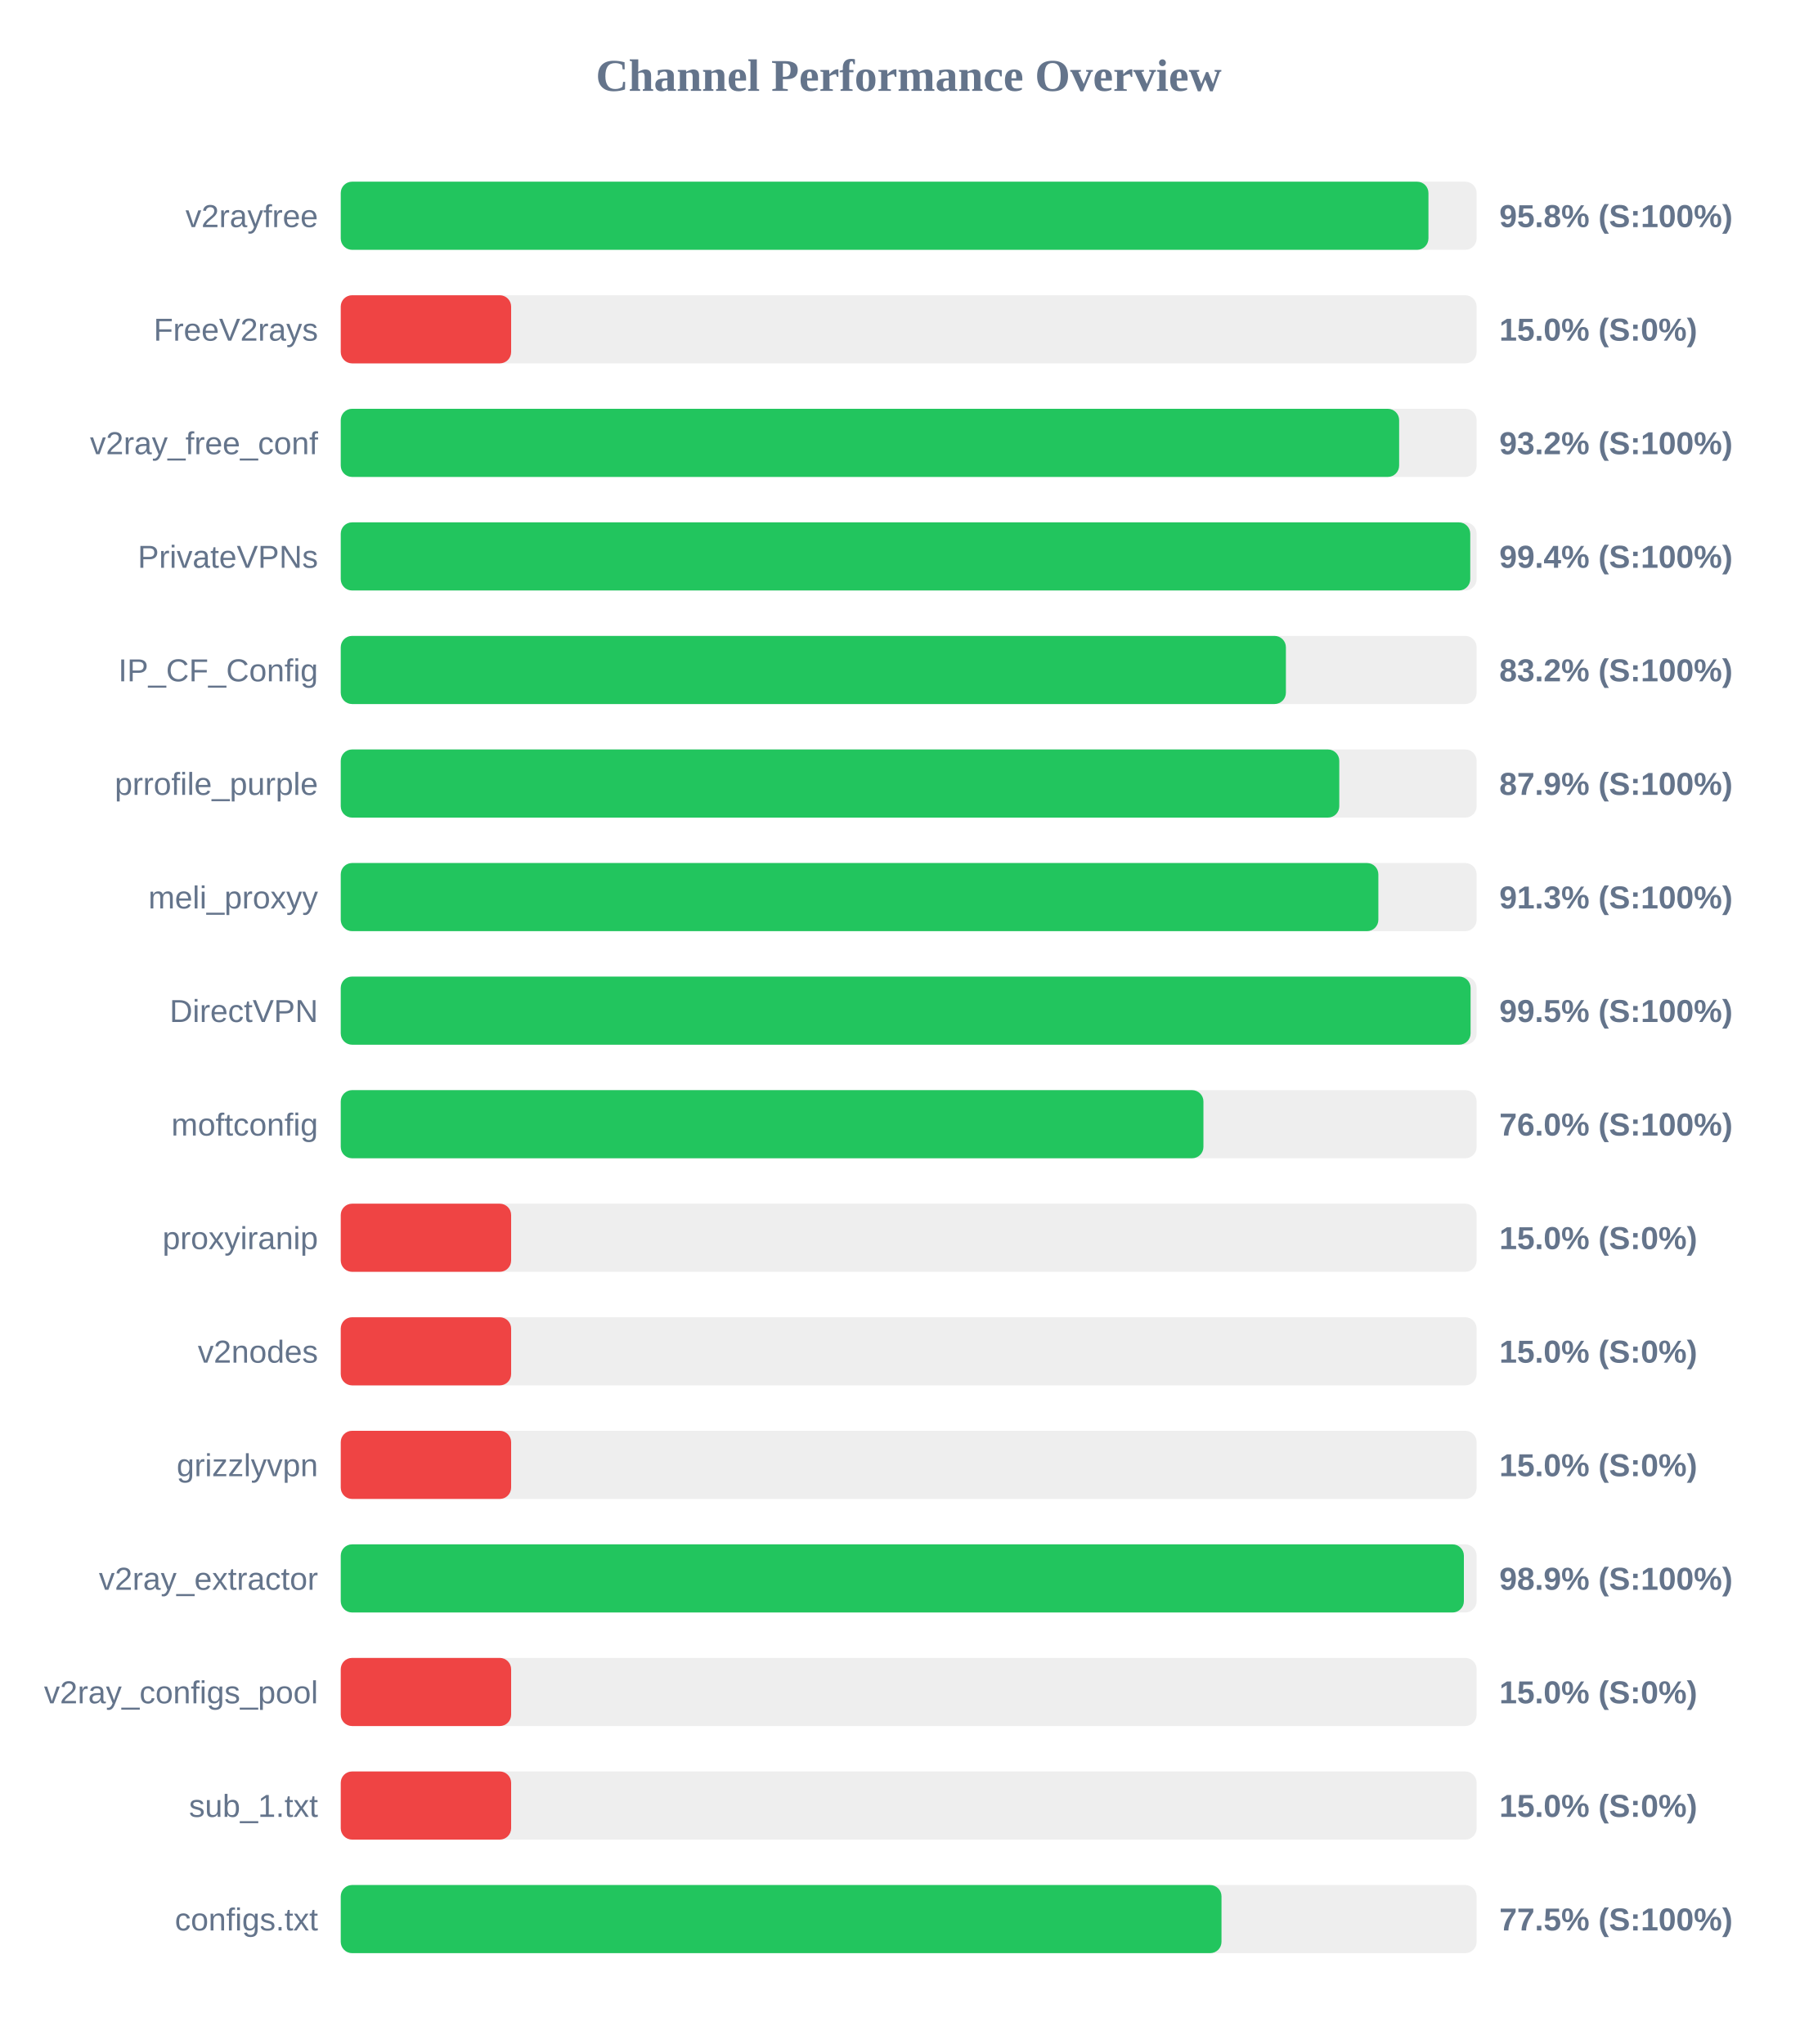
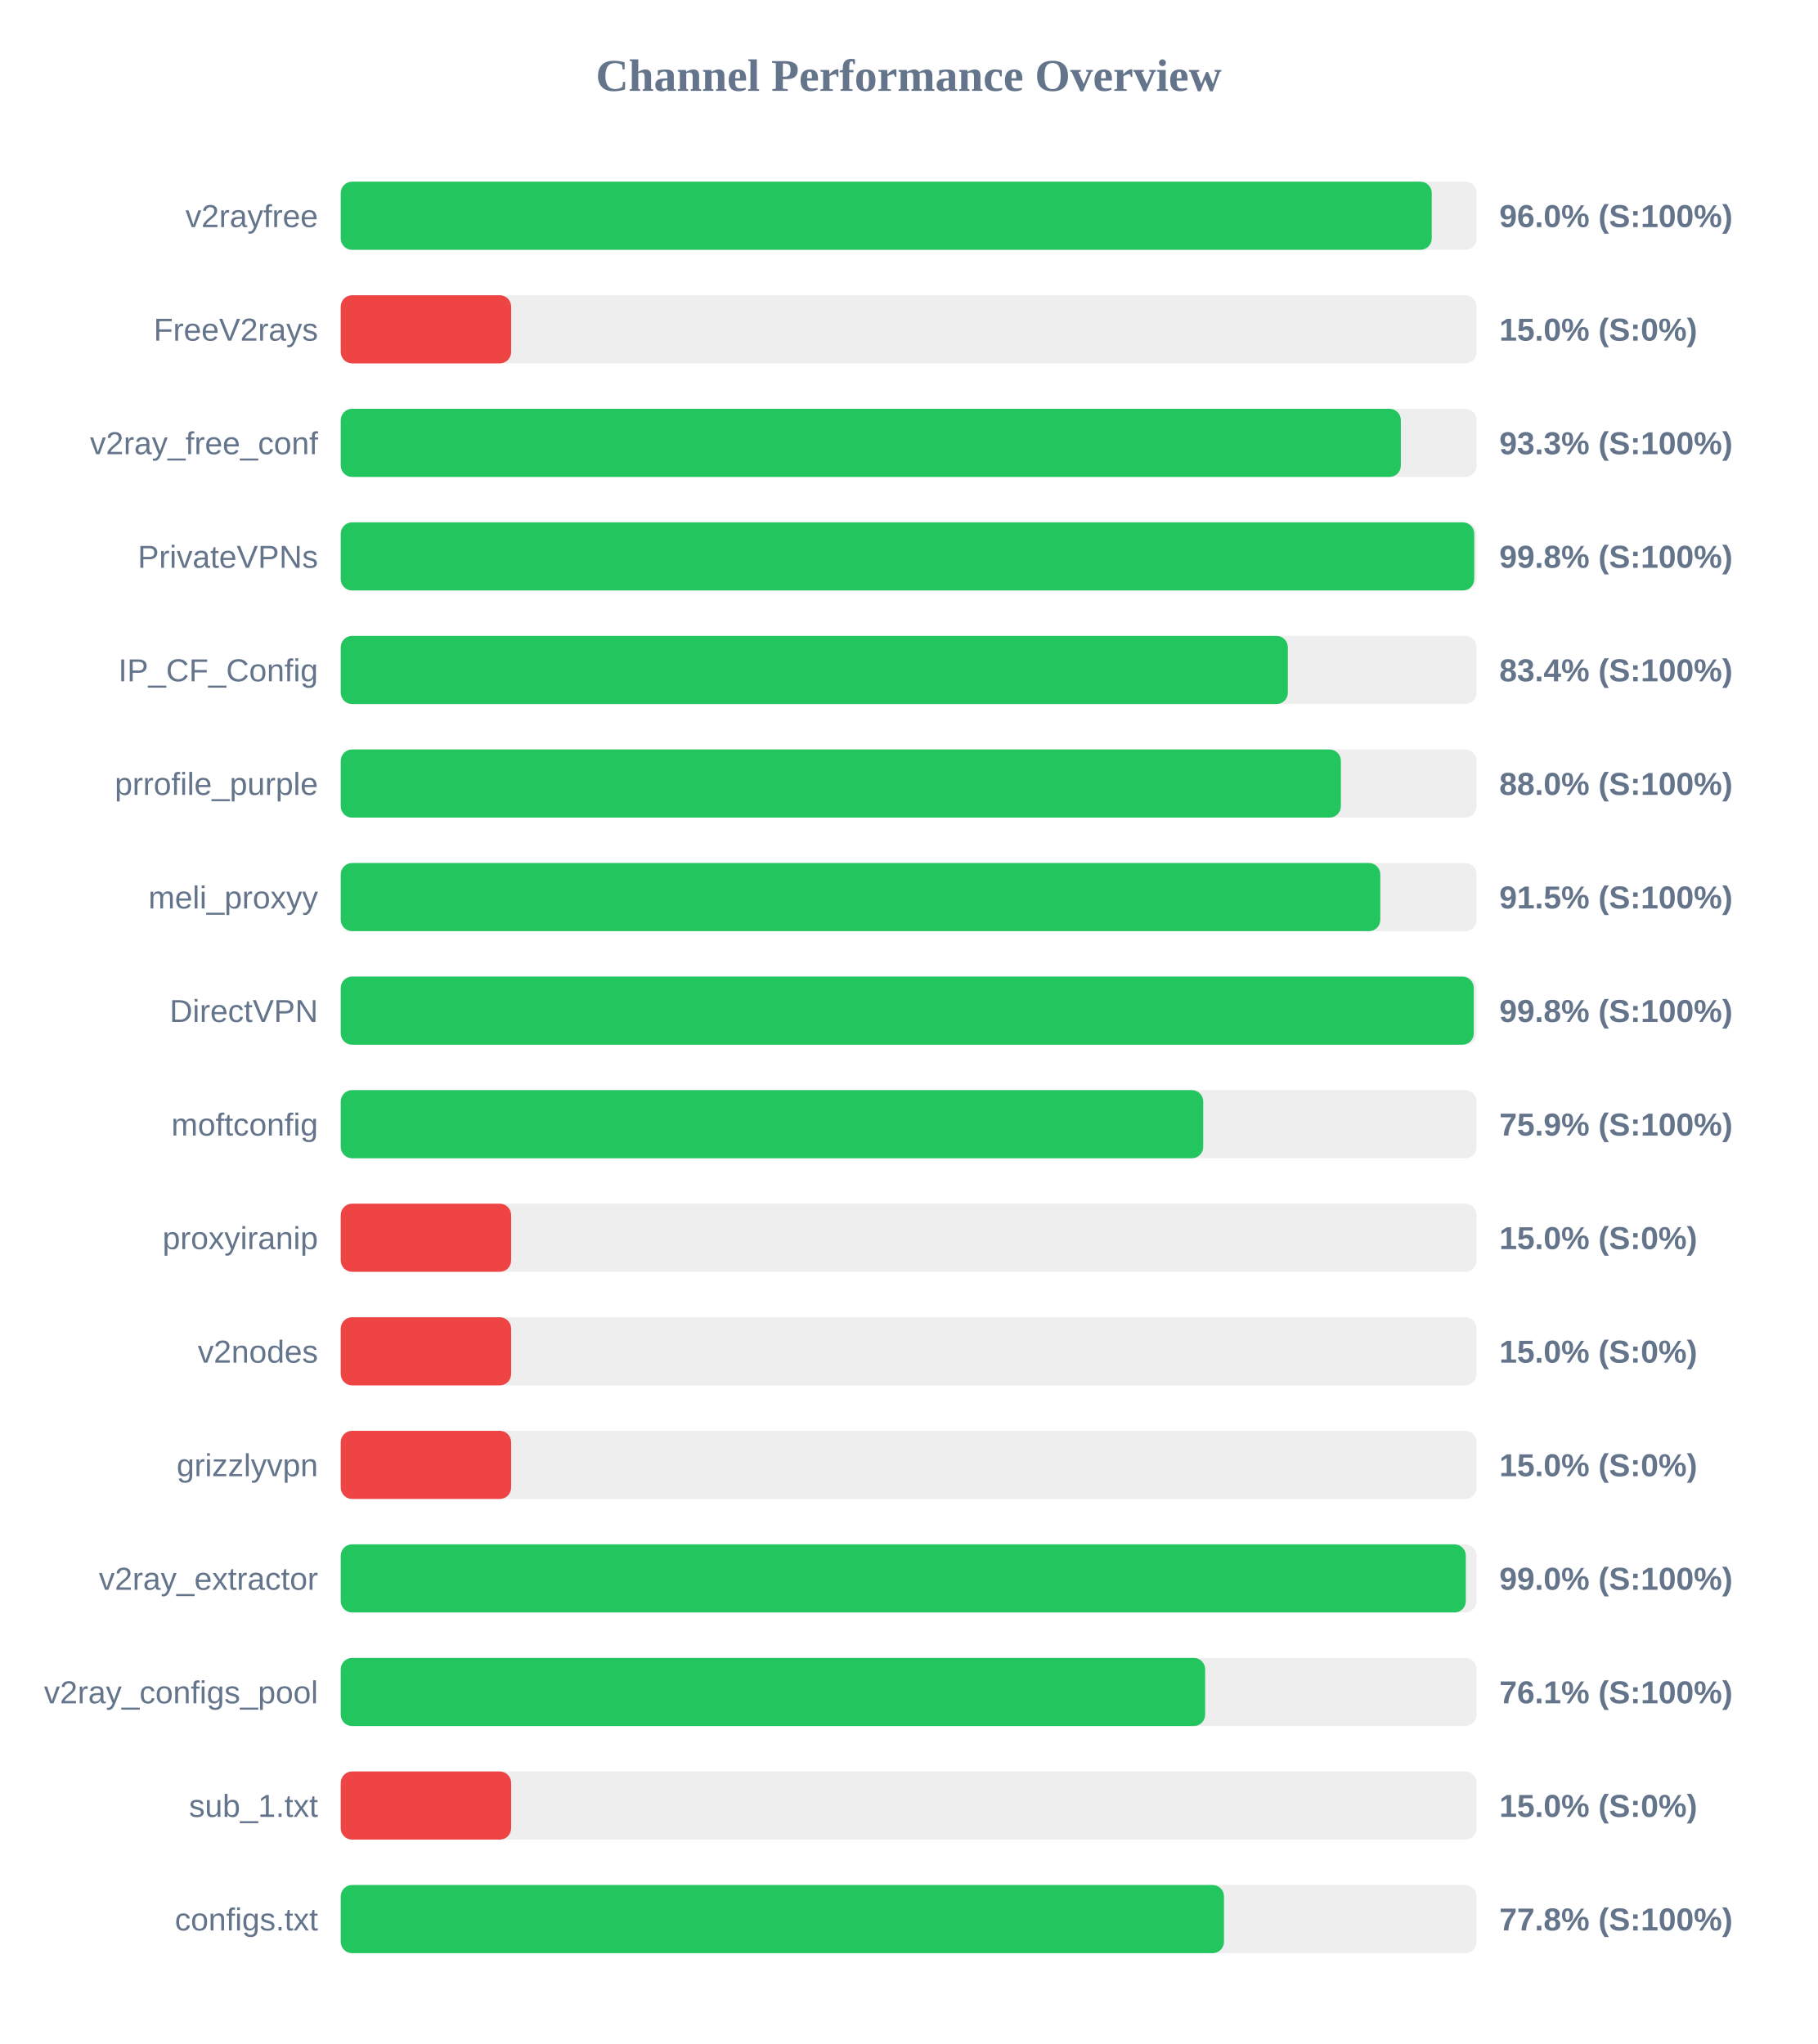
<svg xmlns="http://www.w3.org/2000/svg" width="800" height="900" version="1.1">
  <style>
        .row { font: 14px Arial; fill: #64748b; }
        .score { font: bold 14px Arial; fill: #64748b; }
    </style>
  <text x="400" y="40" text-anchor="middle" font-size="20px" font-weight="bold" fill="#64748b">Channel Performance Overview</text>
  <rect x="150" y="80" width="500" height="30" fill="#eee" rx="5" />
-   <rect x="150" y="80" width="478.8" height="30" fill="#22c55e" rx="5" />
+   <rect x="150" y="80" width="480.25" height="30" fill="#22c55e" rx="5" />
  <text x="140" y="100" text-anchor="end" class="row">v2rayfree</text>
-   <text x="660" y="100" text-anchor="start" class="score">95.8% (S:100%)</text>
+   <text x="660" y="100" text-anchor="start" class="score">96.0% (S:100%)</text>
  <rect x="150" y="130" width="500" height="30" fill="#eee" rx="5" />
  <rect x="150" y="130" width="75.0" height="30" fill="#ef4444" rx="5" />
  <text x="140" y="150" text-anchor="end" class="row">FreeV2rays</text>
  <text x="660" y="150" text-anchor="start" class="score">15.0% (S:0%)</text>
  <rect x="150" y="180" width="500" height="30" fill="#eee" rx="5" />
-   <rect x="150" y="180" width="465.9" height="30" fill="#22c55e" rx="5" />
+   <rect x="150" y="180" width="466.65" height="30" fill="#22c55e" rx="5" />
  <text x="140" y="200" text-anchor="end" class="row">v2ray_free_conf</text>
-   <text x="660" y="200" text-anchor="start" class="score">93.2% (S:100%)</text>
+   <text x="660" y="200" text-anchor="start" class="score">93.3% (S:100%)</text>
  <rect x="150" y="230" width="500" height="30" fill="#eee" rx="5" />
-   <rect x="150" y="230" width="497.2" height="30" fill="#22c55e" rx="5" />
+   <rect x="150" y="230" width="498.95" height="30" fill="#22c55e" rx="5" />
  <text x="140" y="250" text-anchor="end" class="row">PrivateVPNs</text>
-   <text x="660" y="250" text-anchor="start" class="score">99.4% (S:100%)</text>
+   <text x="660" y="250" text-anchor="start" class="score">99.8% (S:100%)</text>
  <rect x="150" y="280" width="500" height="30" fill="#eee" rx="5" />
-   <rect x="150" y="280" width="416.05" height="30" fill="#22c55e" rx="5" />
+   <rect x="150" y="280" width="416.9" height="30" fill="#22c55e" rx="5" />
  <text x="140" y="300" text-anchor="end" class="row">IP_CF_Config</text>
-   <text x="660" y="300" text-anchor="start" class="score">83.2% (S:100%)</text>
+   <text x="660" y="300" text-anchor="start" class="score">83.4% (S:100%)</text>
  <rect x="150" y="330" width="500" height="30" fill="#eee" rx="5" />
-   <rect x="150" y="330" width="439.55" height="30" fill="#22c55e" rx="5" />
+   <rect x="150" y="330" width="440.25" height="30" fill="#22c55e" rx="5" />
  <text x="140" y="350" text-anchor="end" class="row">prrofile_purple</text>
-   <text x="660" y="350" text-anchor="start" class="score">87.9% (S:100%)</text>
+   <text x="660" y="350" text-anchor="start" class="score">88.0% (S:100%)</text>
  <rect x="150" y="380" width="500" height="30" fill="#eee" rx="5" />
-   <rect x="150" y="380" width="456.75" height="30" fill="#22c55e" rx="5" />
+   <rect x="150" y="380" width="457.6" height="30" fill="#22c55e" rx="5" />
  <text x="140" y="400" text-anchor="end" class="row">meli_proxyy</text>
-   <text x="660" y="400" text-anchor="start" class="score">91.3% (S:100%)</text>
+   <text x="660" y="400" text-anchor="start" class="score">91.5% (S:100%)</text>
  <rect x="150" y="430" width="500" height="30" fill="#eee" rx="5" />
-   <rect x="150" y="430" width="497.35" height="30" fill="#22c55e" rx="5" />
+   <rect x="150" y="430" width="498.75" height="30" fill="#22c55e" rx="5" />
  <text x="140" y="450" text-anchor="end" class="row">DirectVPN</text>
-   <text x="660" y="450" text-anchor="start" class="score">99.5% (S:100%)</text>
+   <text x="660" y="450" text-anchor="start" class="score">99.8% (S:100%)</text>
  <rect x="150" y="480" width="500" height="30" fill="#eee" rx="5" />
-   <rect x="150" y="480" width="379.75" height="30" fill="#22c55e" rx="5" />
+   <rect x="150" y="480" width="379.65" height="30" fill="#22c55e" rx="5" />
  <text x="140" y="500" text-anchor="end" class="row">moftconfig</text>
-   <text x="660" y="500" text-anchor="start" class="score">76.0% (S:100%)</text>
+   <text x="660" y="500" text-anchor="start" class="score">75.9% (S:100%)</text>
  <rect x="150" y="530" width="500" height="30" fill="#eee" rx="5" />
  <rect x="150" y="530" width="75.0" height="30" fill="#ef4444" rx="5" />
  <text x="140" y="550" text-anchor="end" class="row">proxyiranip</text>
  <text x="660" y="550" text-anchor="start" class="score">15.0% (S:0%)</text>
  <rect x="150" y="580" width="500" height="30" fill="#eee" rx="5" />
  <rect x="150" y="580" width="75.0" height="30" fill="#ef4444" rx="5" />
  <text x="140" y="600" text-anchor="end" class="row">v2nodes</text>
  <text x="660" y="600" text-anchor="start" class="score">15.0% (S:0%)</text>
  <rect x="150" y="630" width="500" height="30" fill="#eee" rx="5" />
  <rect x="150" y="630" width="75.0" height="30" fill="#ef4444" rx="5" />
  <text x="140" y="650" text-anchor="end" class="row">grizzlyvpn</text>
  <text x="660" y="650" text-anchor="start" class="score">15.0% (S:0%)</text>
  <rect x="150" y="680" width="500" height="30" fill="#eee" rx="5" />
-   <rect x="150" y="680" width="494.4" height="30" fill="#22c55e" rx="5" />
+   <rect x="150" y="680" width="495.25" height="30" fill="#22c55e" rx="5" />
  <text x="140" y="700" text-anchor="end" class="row">v2ray_extractor</text>
-   <text x="660" y="700" text-anchor="start" class="score">98.9% (S:100%)</text>
+   <text x="660" y="700" text-anchor="start" class="score">99.0% (S:100%)</text>
  <rect x="150" y="730" width="500" height="30" fill="#eee" rx="5" />
-   <rect x="150" y="730" width="75.0" height="30" fill="#ef4444" rx="5" />
+   <rect x="150" y="730" width="380.5" height="30" fill="#22c55e" rx="5" />
  <text x="140" y="750" text-anchor="end" class="row">v2ray_configs_pool</text>
-   <text x="660" y="750" text-anchor="start" class="score">15.0% (S:0%)</text>
+   <text x="660" y="750" text-anchor="start" class="score">76.1% (S:100%)</text>
  <rect x="150" y="780" width="500" height="30" fill="#eee" rx="5" />
  <rect x="150" y="780" width="75.0" height="30" fill="#ef4444" rx="5" />
  <text x="140" y="800" text-anchor="end" class="row">sub_1.txt</text>
  <text x="660" y="800" text-anchor="start" class="score">15.0% (S:0%)</text>
  <rect x="150" y="830" width="500" height="30" fill="#eee" rx="5" />
-   <rect x="150" y="830" width="387.7" height="30" fill="#22c55e" rx="5" />
+   <rect x="150" y="830" width="388.8" height="30" fill="#22c55e" rx="5" />
  <text x="140" y="850" text-anchor="end" class="row">configs.txt</text>
-   <text x="660" y="850" text-anchor="start" class="score">77.5% (S:100%)</text>
+   <text x="660" y="850" text-anchor="start" class="score">77.8% (S:100%)</text>
</svg>
